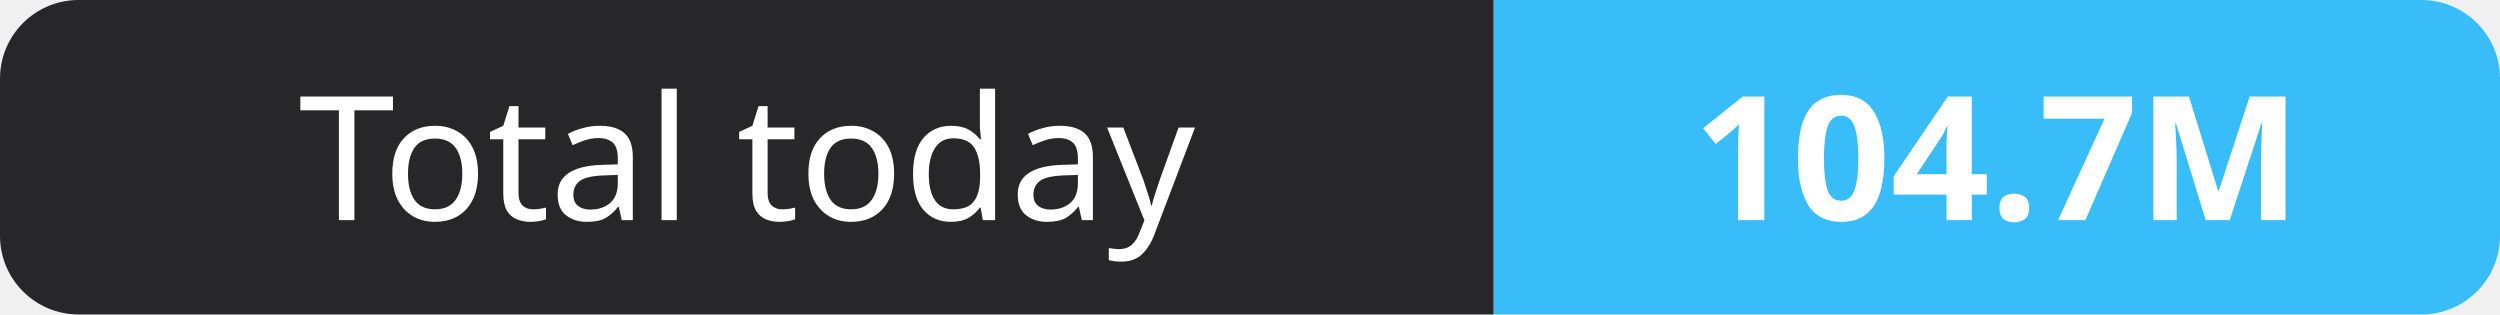
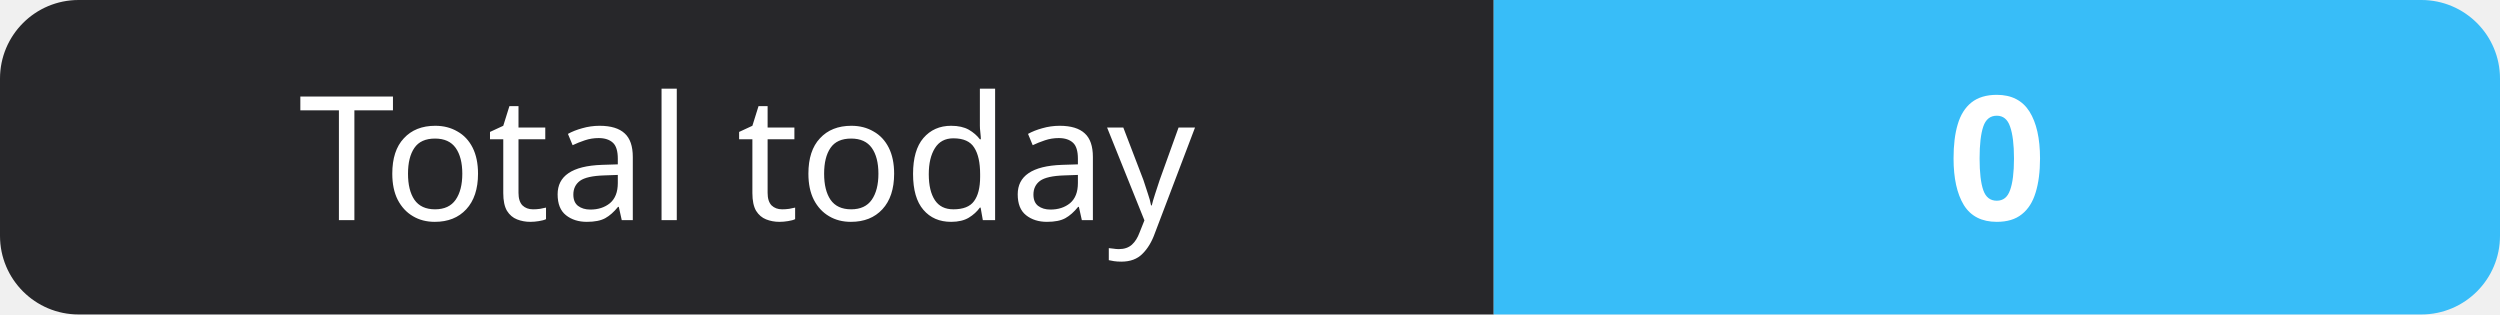
- <svg xmlns="http://www.w3.org/2000/svg" width="159" height="20" role="img" aria-label="Total today: 104.7M">
+ <svg xmlns="http://www.w3.org/2000/svg" width="159" height="20" role="img" aria-label="Total today: 0">
  <clipPath id="r">
    <rect width="159" height="20" rx="5" fill="#fff" />
  </clipPath>
  <g clip-path="url(#r)">
    <rect width="95" height="20" fill="#27272a" />
    <rect x="95" width="64" height="20" fill="#38bdf8" />
  </g>
  <g fill="#fff" text-anchor="middle" font-family="Verdana,Geneva,sans-serif" font-size="11">
    <text x="47.5" y="14">Total today</text>
-     <text x="127.0" y="14" font-weight="700">104.7M</text>
+     <text x="127.0" y="14" font-weight="700">0</text>
  </g>
</svg>
